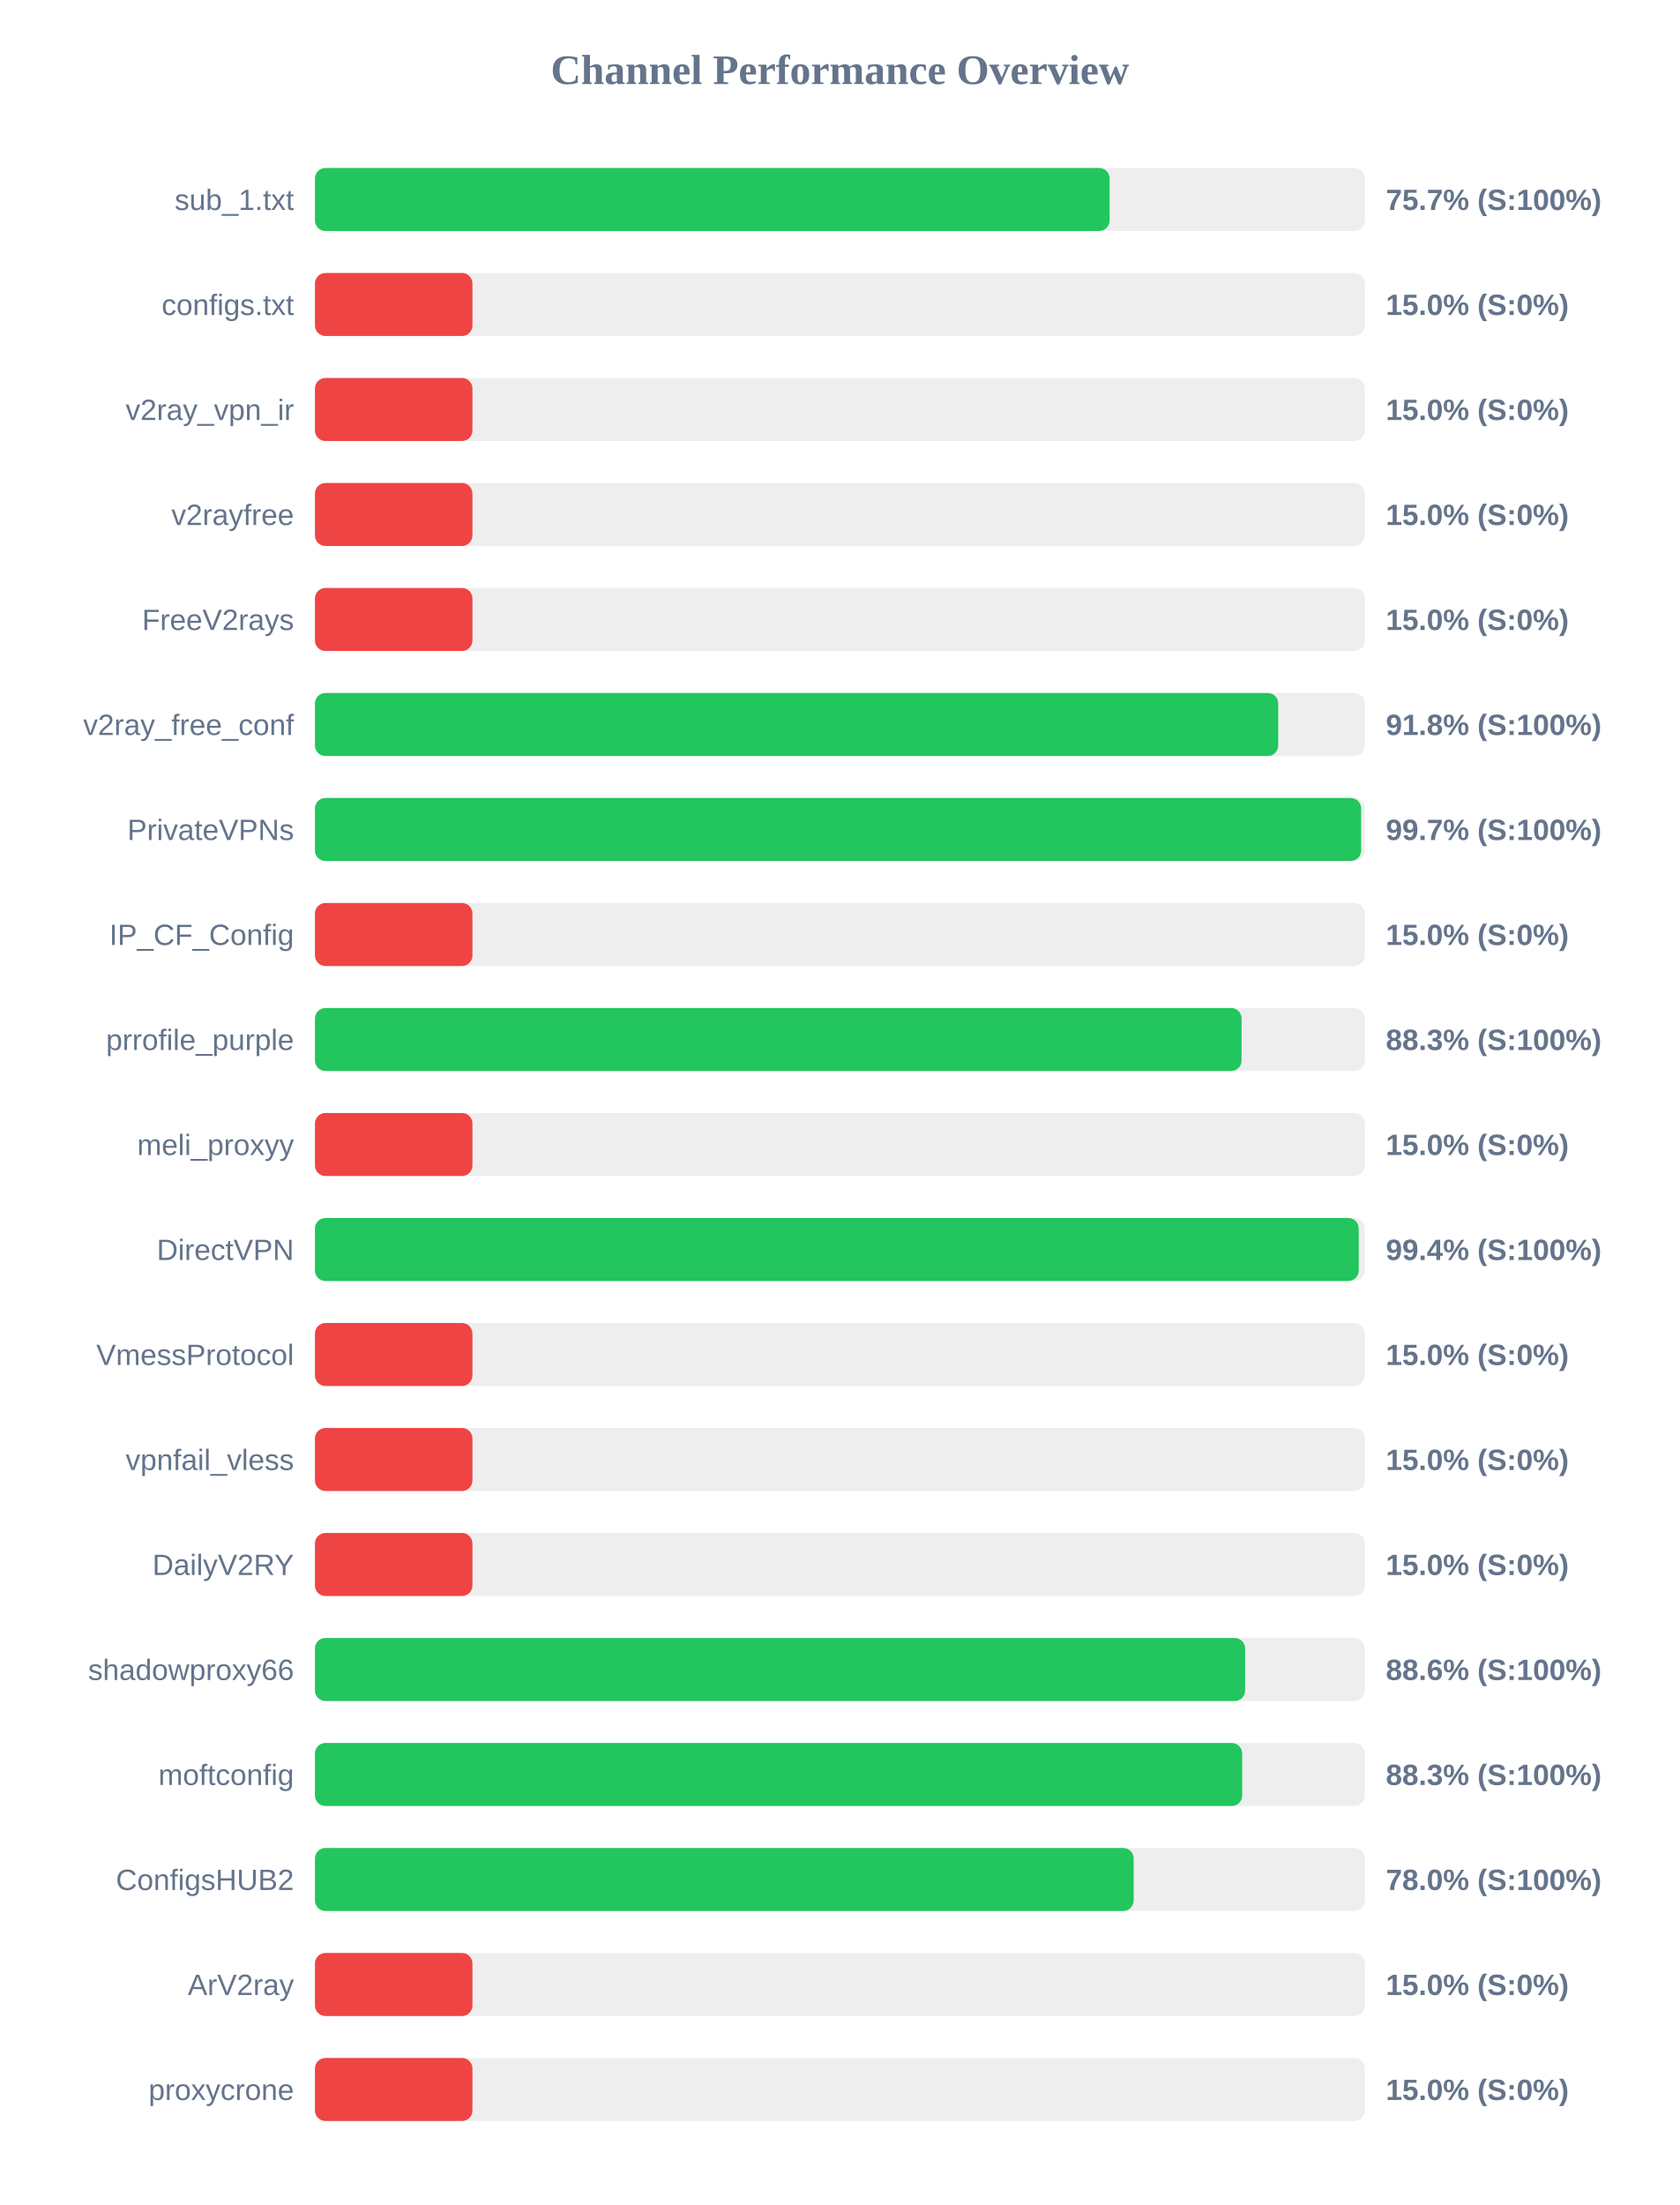
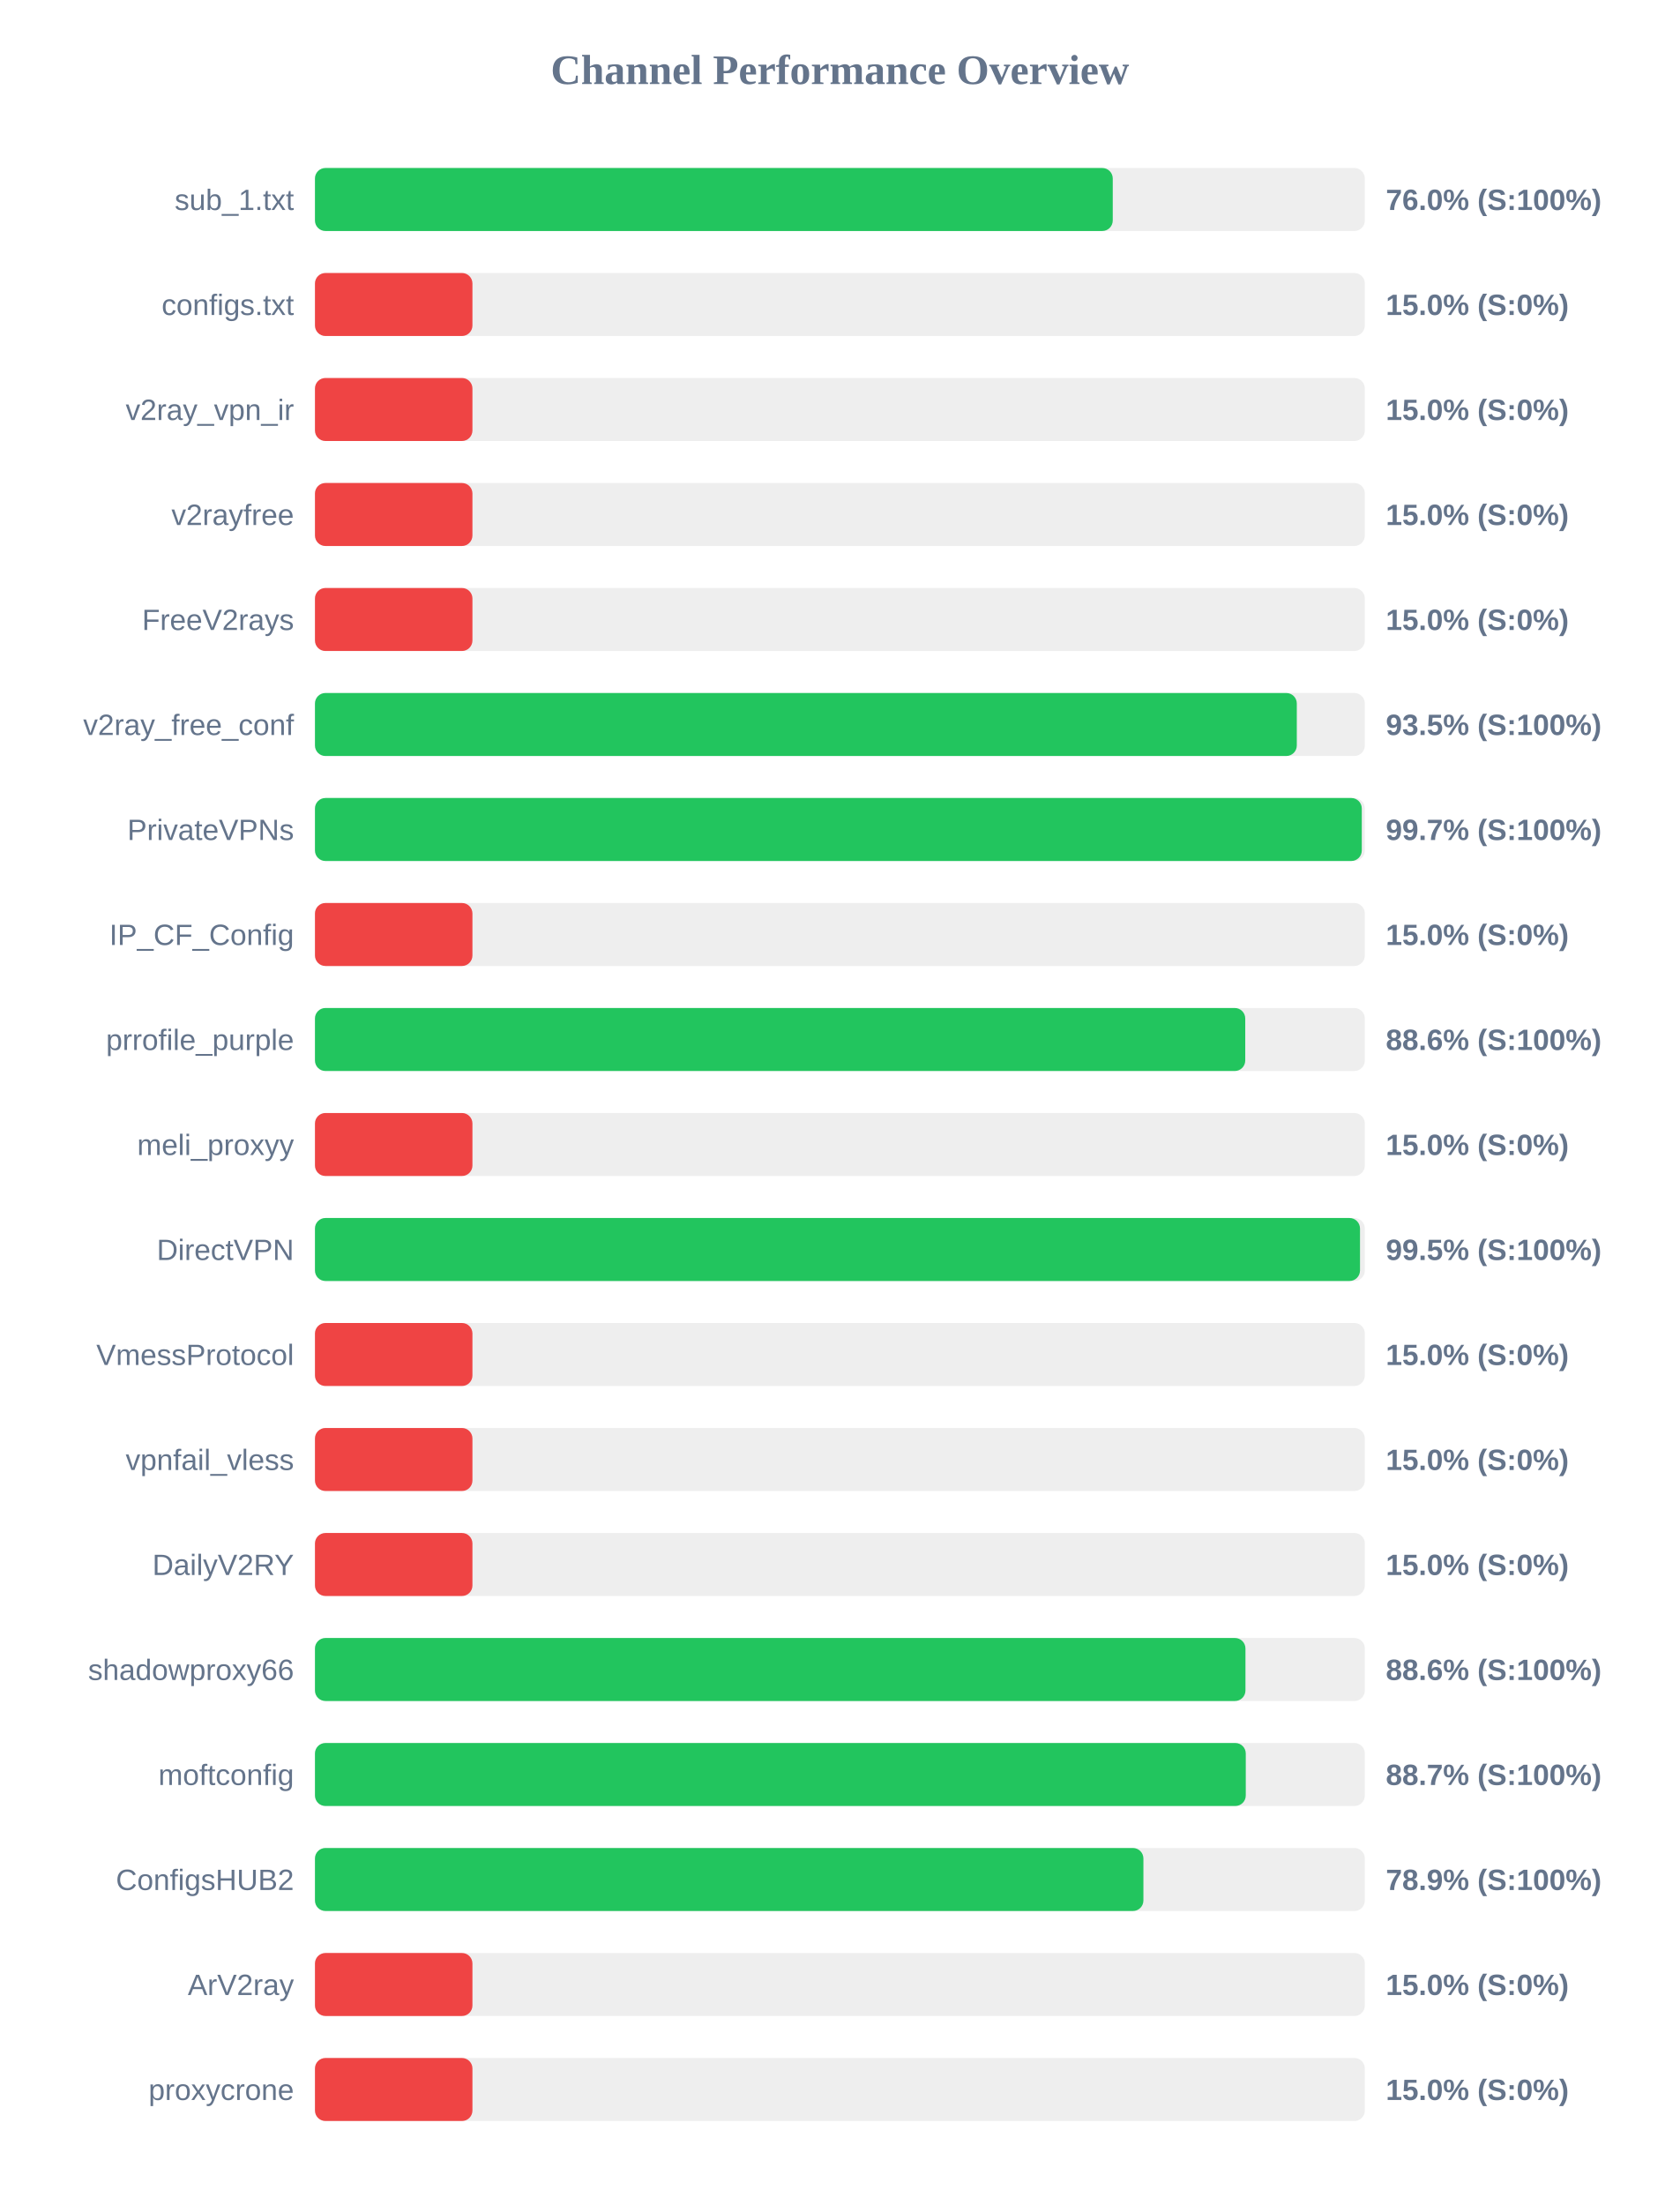
<svg xmlns="http://www.w3.org/2000/svg" width="800" height="1050" version="1.1">
  <style>
        .row { font: 14px Arial; fill: #64748b; }
        .score { font: bold 14px Arial; fill: #64748b; }
    </style>
  <text x="400" y="40" text-anchor="middle" font-size="20px" font-weight="bold" fill="#64748b">Channel Performance Overview</text>
  <rect x="150" y="80" width="500" height="30" fill="#eee" rx="5" />
-   <rect x="150" y="80" width="378.45" height="30" fill="#22c55e" rx="5" />
+   <rect x="150" y="80" width="379.95" height="30" fill="#22c55e" rx="5" />
  <text x="140" y="100" text-anchor="end" class="row">sub_1.txt</text>
-   <text x="660" y="100" text-anchor="start" class="score">75.7% (S:100%)</text>
+   <text x="660" y="100" text-anchor="start" class="score">76.0% (S:100%)</text>
  <rect x="150" y="130" width="500" height="30" fill="#eee" rx="5" />
  <rect x="150" y="130" width="75.0" height="30" fill="#ef4444" rx="5" />
  <text x="140" y="150" text-anchor="end" class="row">configs.txt</text>
  <text x="660" y="150" text-anchor="start" class="score">15.0% (S:0%)</text>
  <rect x="150" y="180" width="500" height="30" fill="#eee" rx="5" />
  <rect x="150" y="180" width="75.0" height="30" fill="#ef4444" rx="5" />
  <text x="140" y="200" text-anchor="end" class="row">v2ray_vpn_ir</text>
  <text x="660" y="200" text-anchor="start" class="score">15.0% (S:0%)</text>
  <rect x="150" y="230" width="500" height="30" fill="#eee" rx="5" />
  <rect x="150" y="230" width="75.0" height="30" fill="#ef4444" rx="5" />
  <text x="140" y="250" text-anchor="end" class="row">v2rayfree</text>
  <text x="660" y="250" text-anchor="start" class="score">15.0% (S:0%)</text>
  <rect x="150" y="280" width="500" height="30" fill="#eee" rx="5" />
  <rect x="150" y="280" width="75.0" height="30" fill="#ef4444" rx="5" />
  <text x="140" y="300" text-anchor="end" class="row">FreeV2rays</text>
  <text x="660" y="300" text-anchor="start" class="score">15.0% (S:0%)</text>
  <rect x="150" y="330" width="500" height="30" fill="#eee" rx="5" />
-   <rect x="150" y="330" width="458.75" height="30" fill="#22c55e" rx="5" />
+   <rect x="150" y="330" width="467.6" height="30" fill="#22c55e" rx="5" />
  <text x="140" y="350" text-anchor="end" class="row">v2ray_free_conf</text>
-   <text x="660" y="350" text-anchor="start" class="score">91.8% (S:100%)</text>
+   <text x="660" y="350" text-anchor="start" class="score">93.5% (S:100%)</text>
  <rect x="150" y="380" width="500" height="30" fill="#eee" rx="5" />
-   <rect x="150" y="380" width="498.25" height="30" fill="#22c55e" rx="5" />
+   <rect x="150" y="380" width="498.55" height="30" fill="#22c55e" rx="5" />
  <text x="140" y="400" text-anchor="end" class="row">PrivateVPNs</text>
  <text x="660" y="400" text-anchor="start" class="score">99.7% (S:100%)</text>
  <rect x="150" y="430" width="500" height="30" fill="#eee" rx="5" />
  <rect x="150" y="430" width="75.0" height="30" fill="#ef4444" rx="5" />
  <text x="140" y="450" text-anchor="end" class="row">IP_CF_Config</text>
  <text x="660" y="450" text-anchor="start" class="score">15.0% (S:0%)</text>
  <rect x="150" y="480" width="500" height="30" fill="#eee" rx="5" />
-   <rect x="150" y="480" width="441.3" height="30" fill="#22c55e" rx="5" />
+   <rect x="150" y="480" width="443.05" height="30" fill="#22c55e" rx="5" />
  <text x="140" y="500" text-anchor="end" class="row">prrofile_purple</text>
-   <text x="660" y="500" text-anchor="start" class="score">88.3% (S:100%)</text>
+   <text x="660" y="500" text-anchor="start" class="score">88.6% (S:100%)</text>
  <rect x="150" y="530" width="500" height="30" fill="#eee" rx="5" />
  <rect x="150" y="530" width="75.0" height="30" fill="#ef4444" rx="5" />
  <text x="140" y="550" text-anchor="end" class="row">meli_proxyy</text>
  <text x="660" y="550" text-anchor="start" class="score">15.0% (S:0%)</text>
  <rect x="150" y="580" width="500" height="30" fill="#eee" rx="5" />
-   <rect x="150" y="580" width="497.1" height="30" fill="#22c55e" rx="5" />
+   <rect x="150" y="580" width="497.7" height="30" fill="#22c55e" rx="5" />
  <text x="140" y="600" text-anchor="end" class="row">DirectVPN</text>
-   <text x="660" y="600" text-anchor="start" class="score">99.4% (S:100%)</text>
+   <text x="660" y="600" text-anchor="start" class="score">99.5% (S:100%)</text>
  <rect x="150" y="630" width="500" height="30" fill="#eee" rx="5" />
  <rect x="150" y="630" width="75.0" height="30" fill="#ef4444" rx="5" />
  <text x="140" y="650" text-anchor="end" class="row">VmessProtocol</text>
  <text x="660" y="650" text-anchor="start" class="score">15.0% (S:0%)</text>
  <rect x="150" y="680" width="500" height="30" fill="#eee" rx="5" />
  <rect x="150" y="680" width="75.0" height="30" fill="#ef4444" rx="5" />
  <text x="140" y="700" text-anchor="end" class="row">vpnfail_vless</text>
  <text x="660" y="700" text-anchor="start" class="score">15.0% (S:0%)</text>
  <rect x="150" y="730" width="500" height="30" fill="#eee" rx="5" />
  <rect x="150" y="730" width="75.0" height="30" fill="#ef4444" rx="5" />
  <text x="140" y="750" text-anchor="end" class="row">DailyV2RY</text>
  <text x="660" y="750" text-anchor="start" class="score">15.0% (S:0%)</text>
  <rect x="150" y="780" width="500" height="30" fill="#eee" rx="5" />
-   <rect x="150" y="780" width="443.0" height="30" fill="#22c55e" rx="5" />
+   <rect x="150" y="780" width="443.15" height="30" fill="#22c55e" rx="5" />
  <text x="140" y="800" text-anchor="end" class="row">shadowproxy66</text>
  <text x="660" y="800" text-anchor="start" class="score">88.6% (S:100%)</text>
  <rect x="150" y="830" width="500" height="30" fill="#eee" rx="5" />
-   <rect x="150" y="830" width="441.6" height="30" fill="#22c55e" rx="5" />
+   <rect x="150" y="830" width="443.3" height="30" fill="#22c55e" rx="5" />
  <text x="140" y="850" text-anchor="end" class="row">moftconfig</text>
-   <text x="660" y="850" text-anchor="start" class="score">88.3% (S:100%)</text>
+   <text x="660" y="850" text-anchor="start" class="score">88.7% (S:100%)</text>
  <rect x="150" y="880" width="500" height="30" fill="#eee" rx="5" />
-   <rect x="150" y="880" width="389.9" height="30" fill="#22c55e" rx="5" />
+   <rect x="150" y="880" width="394.55" height="30" fill="#22c55e" rx="5" />
  <text x="140" y="900" text-anchor="end" class="row">ConfigsHUB2</text>
-   <text x="660" y="900" text-anchor="start" class="score">78.0% (S:100%)</text>
+   <text x="660" y="900" text-anchor="start" class="score">78.9% (S:100%)</text>
  <rect x="150" y="930" width="500" height="30" fill="#eee" rx="5" />
  <rect x="150" y="930" width="75.0" height="30" fill="#ef4444" rx="5" />
  <text x="140" y="950" text-anchor="end" class="row">ArV2ray</text>
  <text x="660" y="950" text-anchor="start" class="score">15.0% (S:0%)</text>
  <rect x="150" y="980" width="500" height="30" fill="#eee" rx="5" />
  <rect x="150" y="980" width="75.0" height="30" fill="#ef4444" rx="5" />
  <text x="140" y="1000" text-anchor="end" class="row">proxycrone</text>
  <text x="660" y="1000" text-anchor="start" class="score">15.0% (S:0%)</text>
</svg>
